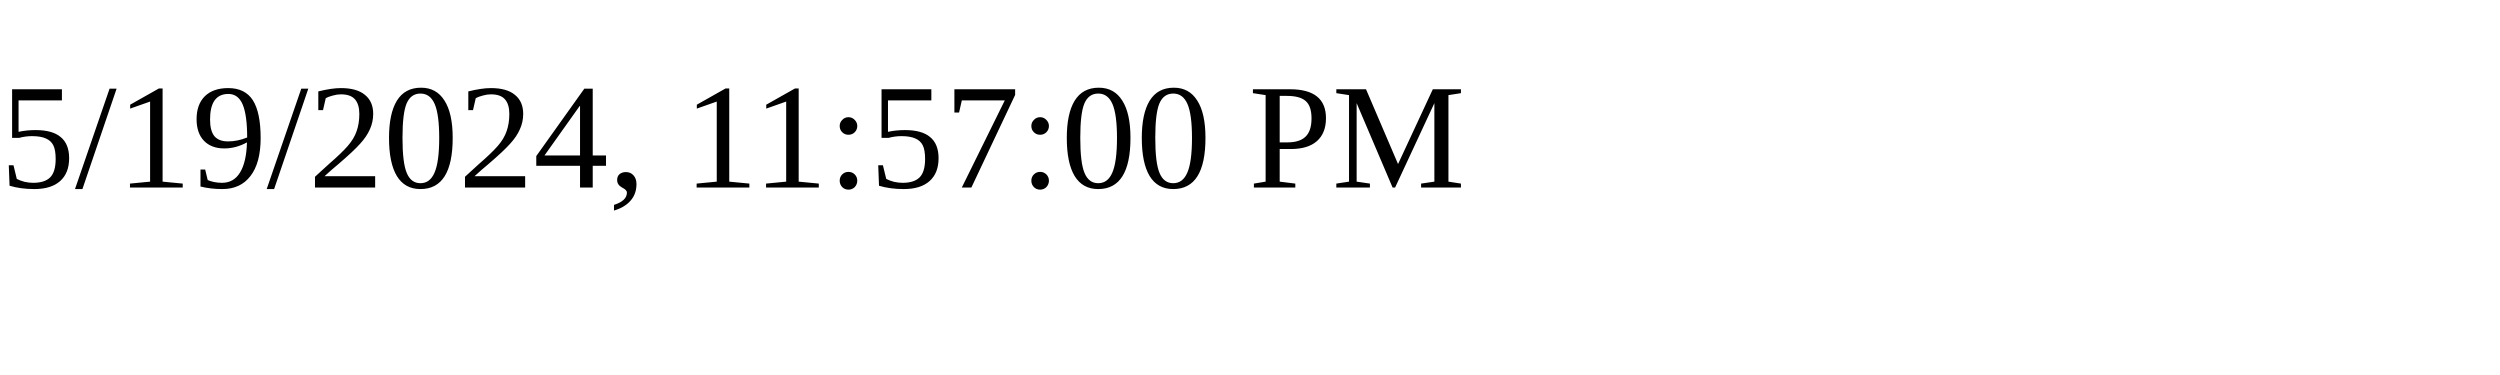
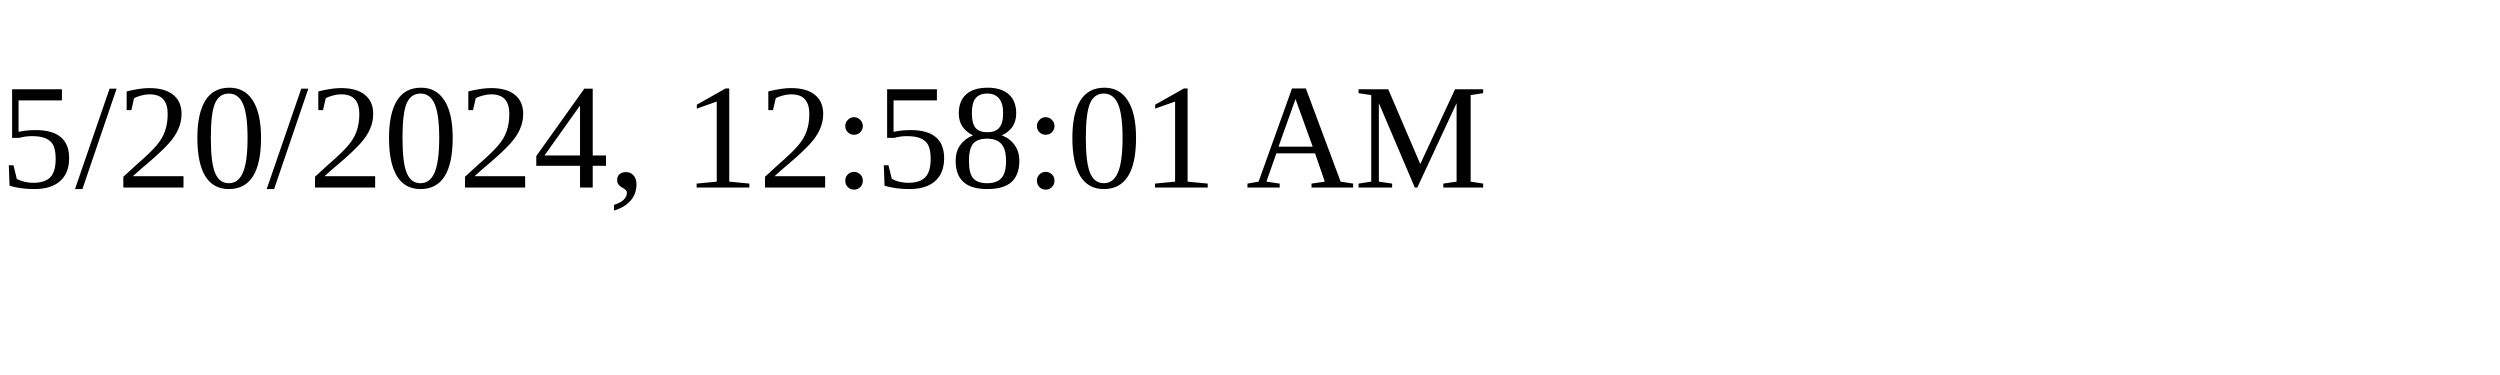
<svg xmlns="http://www.w3.org/2000/svg" height="30" width="200">
-   <text x="0" y="15">5/19/2024, 11:57:00 PM</text>
+   <text x="0" y="15">5/20/2024, 12:58:01 AM</text>
</svg>
